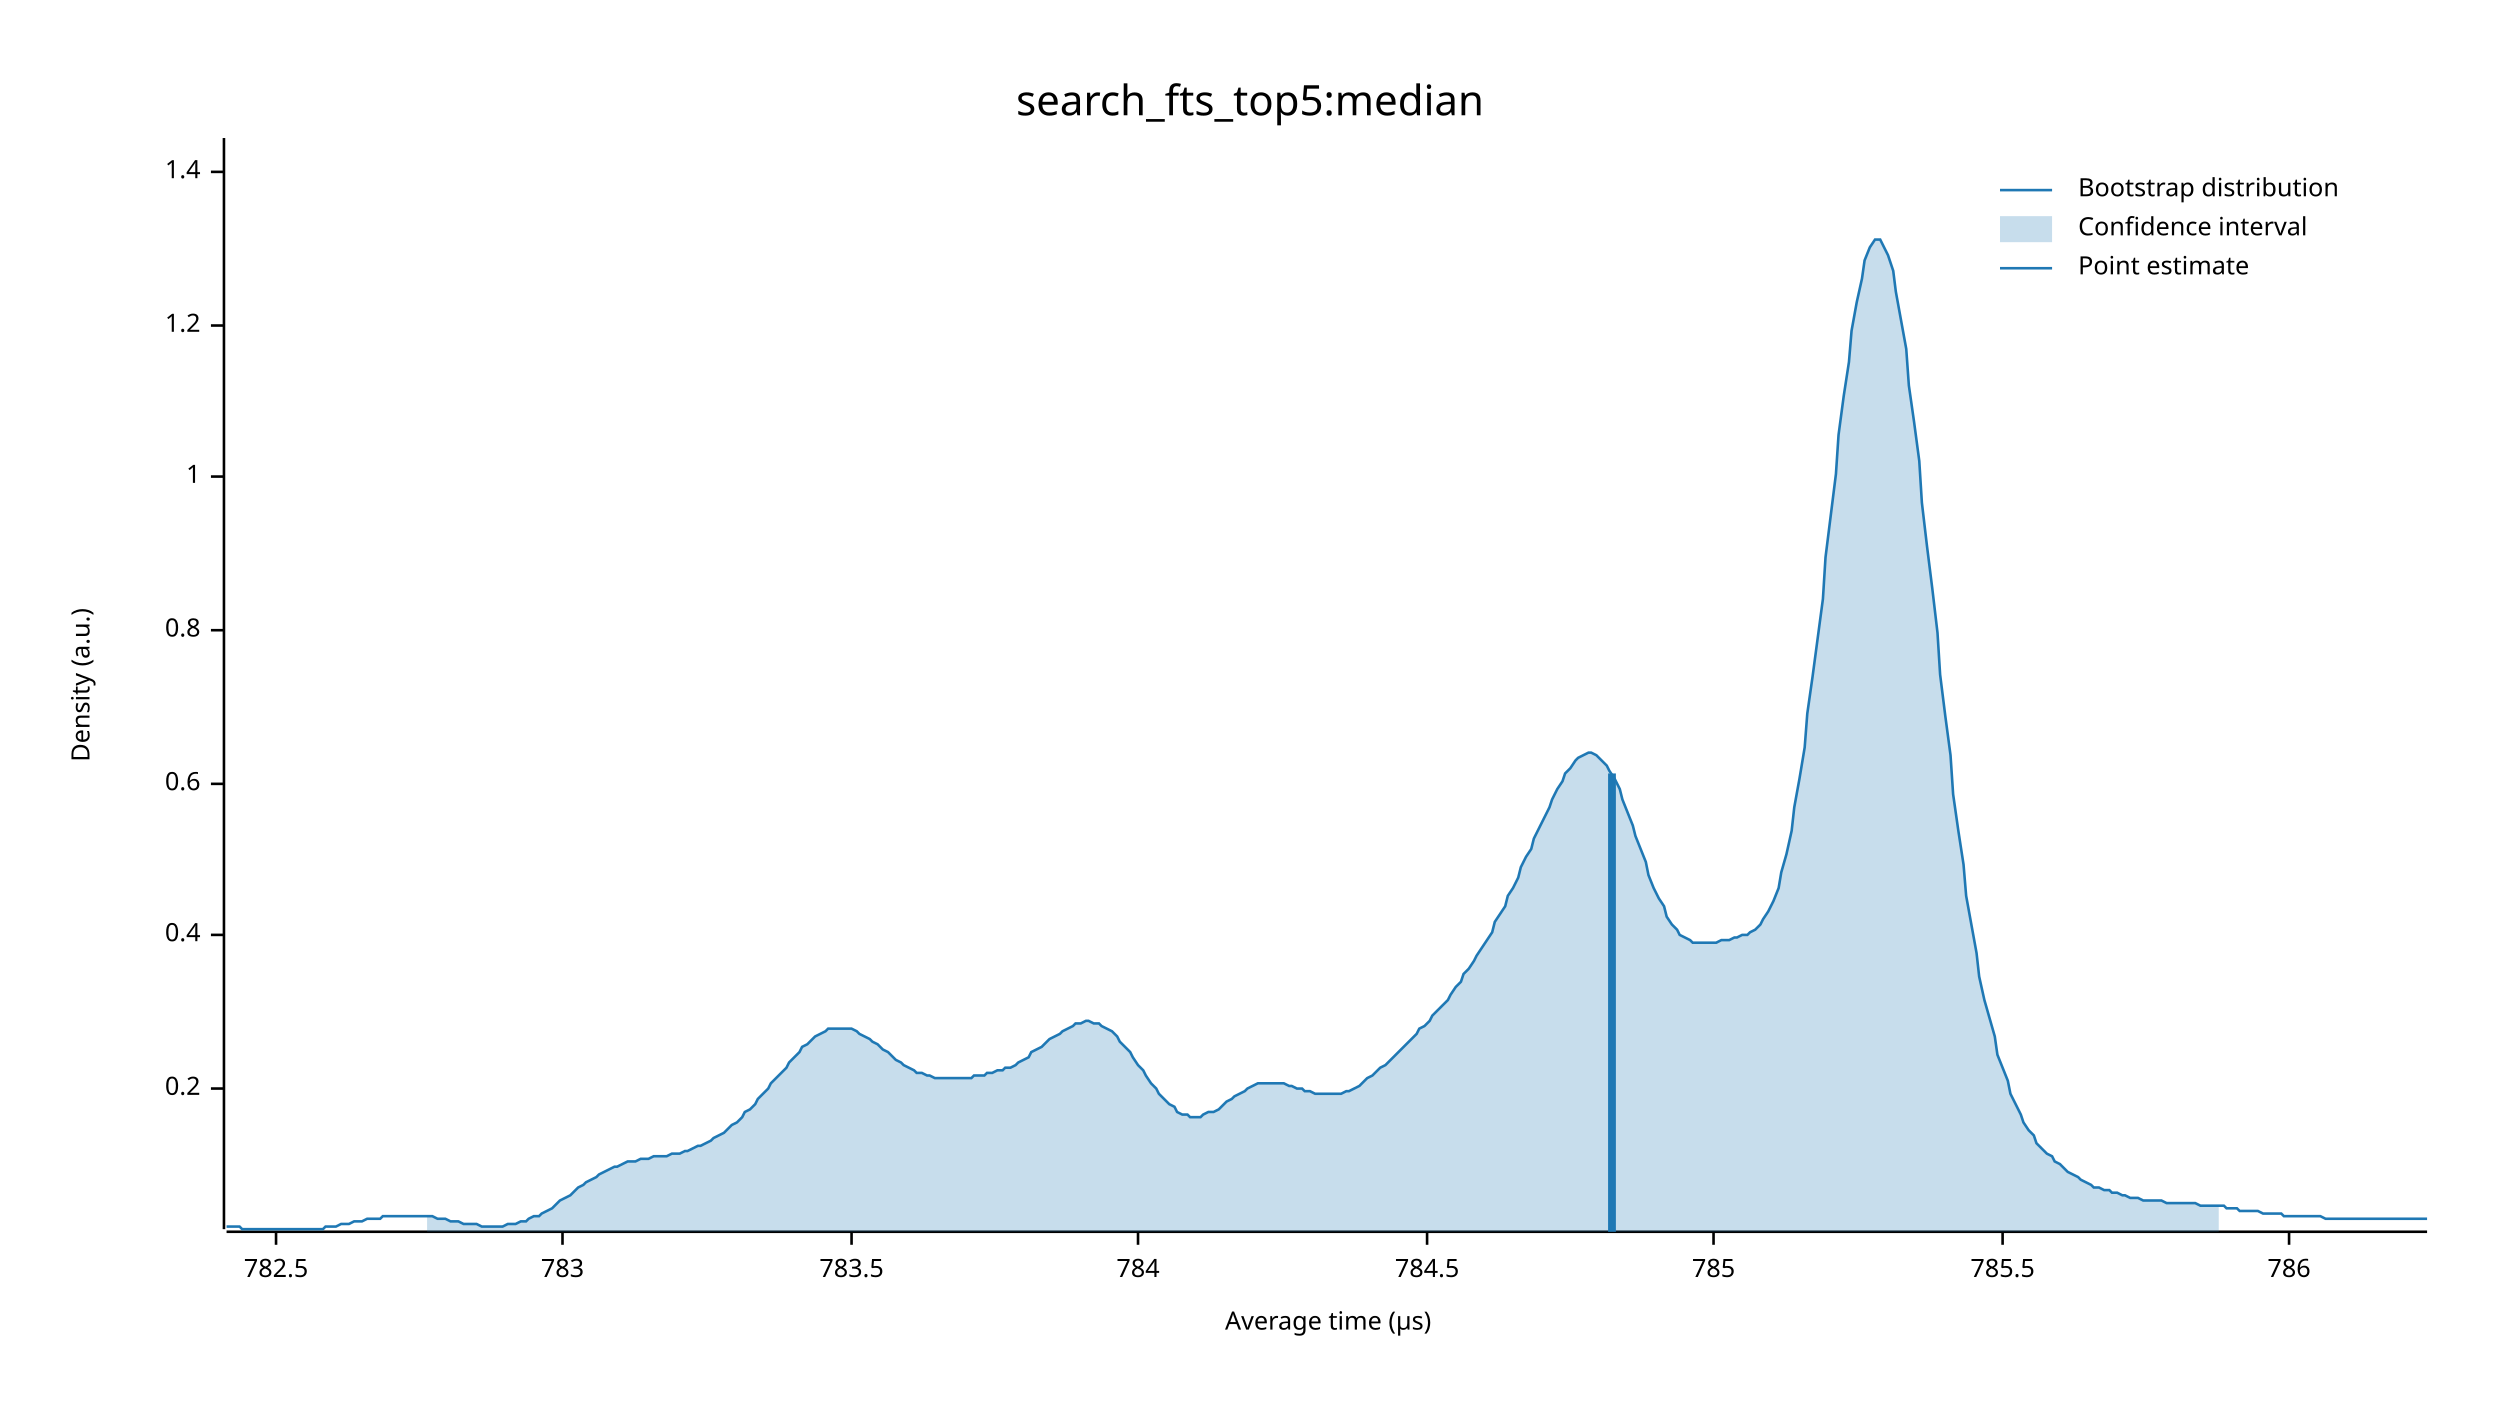
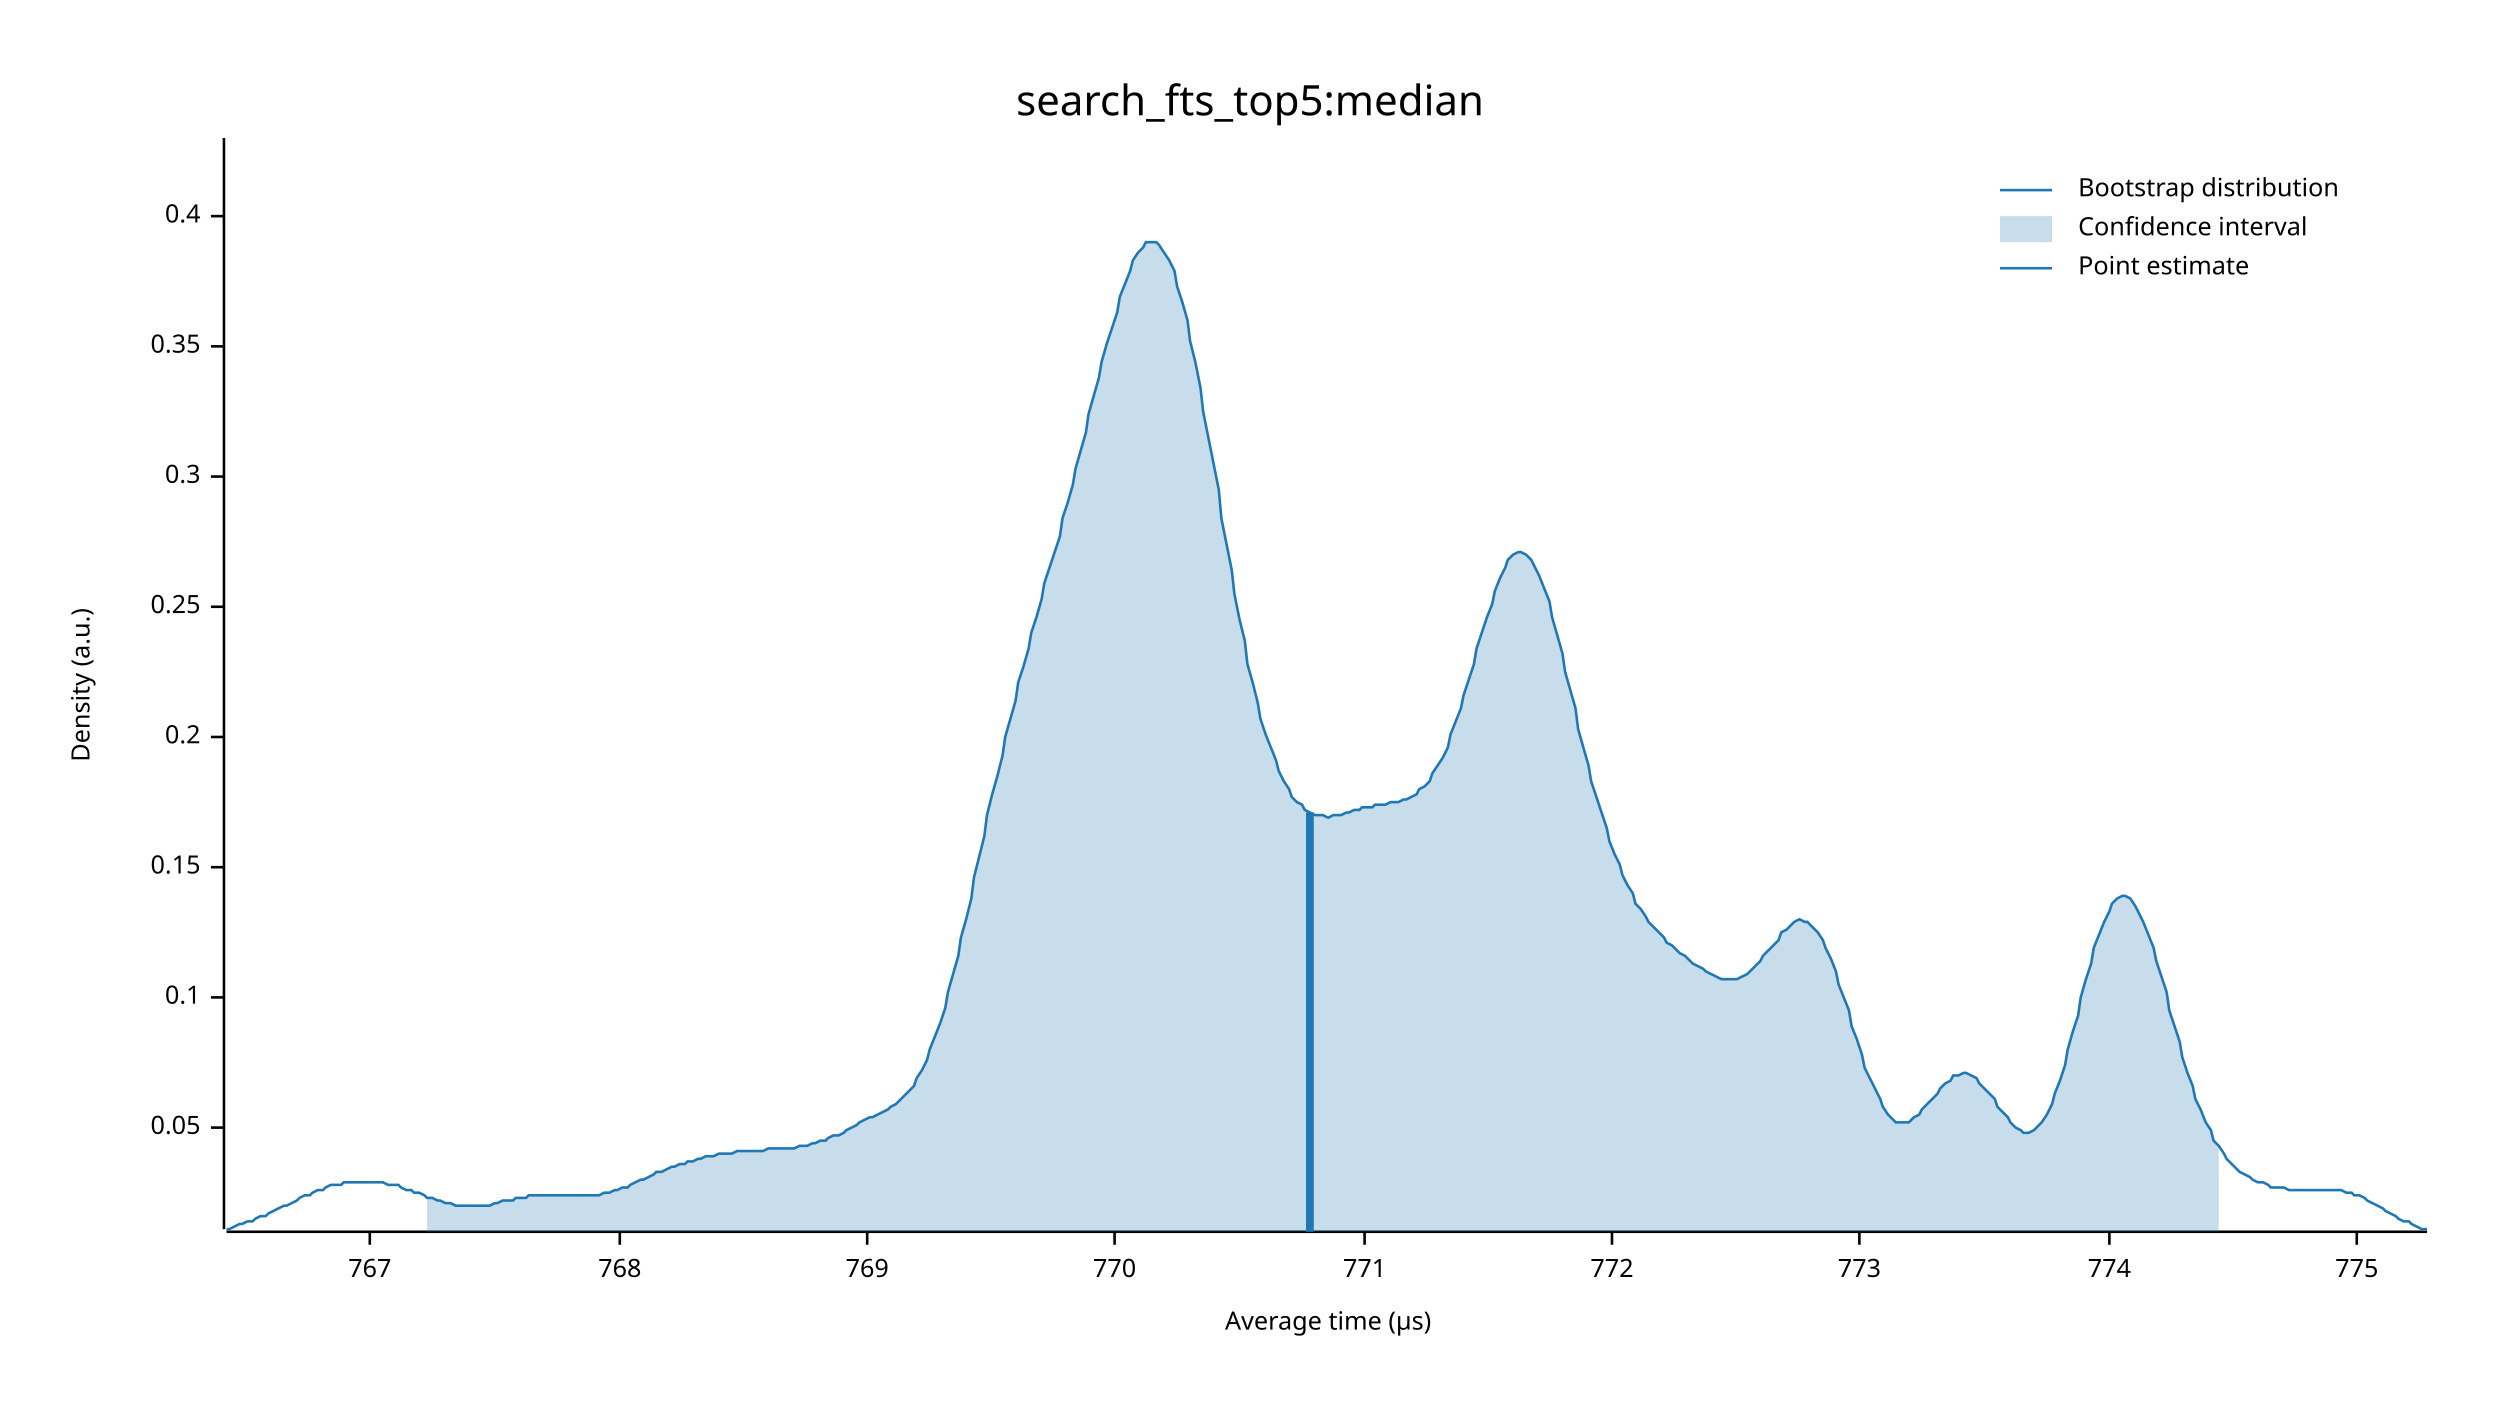
<svg xmlns="http://www.w3.org/2000/svg" width="960" height="540" viewBox="0 0 960 540">
  <text x="480" y="32" dy="0.76em" text-anchor="middle" font-family="sans-serif" font-size="16.129" opacity="1" fill="#000000">
search_fts_top5:median
</text>
  <text x="27" y="263" dy="0.76em" text-anchor="middle" font-family="sans-serif" font-size="9.677" opacity="1" fill="#000000" transform="rotate(270, 27, 263)">
Density (a.u.)
</text>
  <text x="510" y="513" dy="-0.5ex" text-anchor="middle" font-family="sans-serif" font-size="9.677" opacity="1" fill="#000000">
Average time (µs)
</text>
  <polyline fill="none" opacity="1" stroke="#000000" stroke-width="1" points="86,53 86,472 " />
-   <text x="77" y="418" dy="0.5ex" text-anchor="end" font-family="sans-serif" font-size="9.677" opacity="1" fill="#000000">
+   <text x="77" y="433" dy="0.5ex" text-anchor="end" font-family="sans-serif" font-size="9.677" opacity="1" fill="#000000">
+ 0.05
+ </text>
+   <polyline fill="none" opacity="1" stroke="#000000" stroke-width="1" points="81,433 86,433 " />
+   <text x="77" y="383" dy="0.5ex" text-anchor="end" font-family="sans-serif" font-size="9.677" opacity="1" fill="#000000">
+ 0.1
+ </text>
+   <polyline fill="none" opacity="1" stroke="#000000" stroke-width="1" points="81,383 86,383 " />
+   <text x="77" y="333" dy="0.5ex" text-anchor="end" font-family="sans-serif" font-size="9.677" opacity="1" fill="#000000">
+ 0.15
+ </text>
+   <polyline fill="none" opacity="1" stroke="#000000" stroke-width="1" points="81,333 86,333 " />
+   <text x="77" y="283" dy="0.5ex" text-anchor="end" font-family="sans-serif" font-size="9.677" opacity="1" fill="#000000">
0.2
</text>
-   <polyline fill="none" opacity="1" stroke="#000000" stroke-width="1" points="81,418 86,418 " />
-   <text x="77" y="359" dy="0.5ex" text-anchor="end" font-family="sans-serif" font-size="9.677" opacity="1" fill="#000000">
+   <polyline fill="none" opacity="1" stroke="#000000" stroke-width="1" points="81,283 86,283 " />
+   <text x="77" y="233" dy="0.5ex" text-anchor="end" font-family="sans-serif" font-size="9.677" opacity="1" fill="#000000">
+ 0.25
+ </text>
+   <polyline fill="none" opacity="1" stroke="#000000" stroke-width="1" points="81,233 86,233 " />
+   <text x="77" y="183" dy="0.5ex" text-anchor="end" font-family="sans-serif" font-size="9.677" opacity="1" fill="#000000">
+ 0.3
+ </text>
+   <polyline fill="none" opacity="1" stroke="#000000" stroke-width="1" points="81,183 86,183 " />
+   <text x="77" y="133" dy="0.5ex" text-anchor="end" font-family="sans-serif" font-size="9.677" opacity="1" fill="#000000">
+ 0.35
+ </text>
+   <polyline fill="none" opacity="1" stroke="#000000" stroke-width="1" points="81,133 86,133 " />
+   <text x="77" y="83" dy="0.5ex" text-anchor="end" font-family="sans-serif" font-size="9.677" opacity="1" fill="#000000">
0.4
</text>
-   <polyline fill="none" opacity="1" stroke="#000000" stroke-width="1" points="81,359 86,359 " />
-   <text x="77" y="301" dy="0.5ex" text-anchor="end" font-family="sans-serif" font-size="9.677" opacity="1" fill="#000000">
- 0.6
+   <polyline fill="none" opacity="1" stroke="#000000" stroke-width="1" points="81,83 86,83 " />
+   <polyline fill="none" opacity="1" stroke="#000000" stroke-width="1" points="87,473 932,473 " />
+   <text x="142" y="483" dy="0.76em" text-anchor="middle" font-family="sans-serif" font-size="9.677" opacity="1" fill="#000000">
+ 767
</text>
-   <polyline fill="none" opacity="1" stroke="#000000" stroke-width="1" points="81,301 86,301 " />
-   <text x="77" y="242" dy="0.5ex" text-anchor="end" font-family="sans-serif" font-size="9.677" opacity="1" fill="#000000">
- 0.8
+   <polyline fill="none" opacity="1" stroke="#000000" stroke-width="1" points="142,473 142,478 " />
+   <text x="238" y="483" dy="0.76em" text-anchor="middle" font-family="sans-serif" font-size="9.677" opacity="1" fill="#000000">
+ 768
</text>
-   <polyline fill="none" opacity="1" stroke="#000000" stroke-width="1" points="81,242 86,242 " />
-   <text x="77" y="183" dy="0.5ex" text-anchor="end" font-family="sans-serif" font-size="9.677" opacity="1" fill="#000000">
- 1
+   <polyline fill="none" opacity="1" stroke="#000000" stroke-width="1" points="238,473 238,478 " />
+   <text x="333" y="483" dy="0.76em" text-anchor="middle" font-family="sans-serif" font-size="9.677" opacity="1" fill="#000000">
+ 769
</text>
-   <polyline fill="none" opacity="1" stroke="#000000" stroke-width="1" points="81,183 86,183 " />
-   <text x="77" y="125" dy="0.5ex" text-anchor="end" font-family="sans-serif" font-size="9.677" opacity="1" fill="#000000">
- 1.2
+   <polyline fill="none" opacity="1" stroke="#000000" stroke-width="1" points="333,473 333,478 " />
+   <text x="428" y="483" dy="0.76em" text-anchor="middle" font-family="sans-serif" font-size="9.677" opacity="1" fill="#000000">
+ 770
</text>
-   <polyline fill="none" opacity="1" stroke="#000000" stroke-width="1" points="81,125 86,125 " />
-   <text x="77" y="66" dy="0.5ex" text-anchor="end" font-family="sans-serif" font-size="9.677" opacity="1" fill="#000000">
- 1.4
+   <polyline fill="none" opacity="1" stroke="#000000" stroke-width="1" points="428,473 428,478 " />
+   <text x="524" y="483" dy="0.76em" text-anchor="middle" font-family="sans-serif" font-size="9.677" opacity="1" fill="#000000">
+ 771
</text>
-   <polyline fill="none" opacity="1" stroke="#000000" stroke-width="1" points="81,66 86,66 " />
-   <polyline fill="none" opacity="1" stroke="#000000" stroke-width="1" points="87,473 932,473 " />
-   <text x="106" y="483" dy="0.76em" text-anchor="middle" font-family="sans-serif" font-size="9.677" opacity="1" fill="#000000">
- 782.5
+   <polyline fill="none" opacity="1" stroke="#000000" stroke-width="1" points="524,473 524,478 " />
+   <text x="619" y="483" dy="0.76em" text-anchor="middle" font-family="sans-serif" font-size="9.677" opacity="1" fill="#000000">
+ 772
</text>
-   <polyline fill="none" opacity="1" stroke="#000000" stroke-width="1" points="106,473 106,478 " />
-   <text x="216" y="483" dy="0.76em" text-anchor="middle" font-family="sans-serif" font-size="9.677" opacity="1" fill="#000000">
- 783
+   <polyline fill="none" opacity="1" stroke="#000000" stroke-width="1" points="619,473 619,478 " />
+   <text x="714" y="483" dy="0.76em" text-anchor="middle" font-family="sans-serif" font-size="9.677" opacity="1" fill="#000000">
+ 773
</text>
-   <polyline fill="none" opacity="1" stroke="#000000" stroke-width="1" points="216,473 216,478 " />
-   <text x="327" y="483" dy="0.76em" text-anchor="middle" font-family="sans-serif" font-size="9.677" opacity="1" fill="#000000">
- 783.5
+   <polyline fill="none" opacity="1" stroke="#000000" stroke-width="1" points="714,473 714,478 " />
+   <text x="810" y="483" dy="0.76em" text-anchor="middle" font-family="sans-serif" font-size="9.677" opacity="1" fill="#000000">
+ 774
</text>
-   <polyline fill="none" opacity="1" stroke="#000000" stroke-width="1" points="327,473 327,478 " />
-   <text x="437" y="483" dy="0.76em" text-anchor="middle" font-family="sans-serif" font-size="9.677" opacity="1" fill="#000000">
- 784
+   <polyline fill="none" opacity="1" stroke="#000000" stroke-width="1" points="810,473 810,478 " />
+   <text x="905" y="483" dy="0.76em" text-anchor="middle" font-family="sans-serif" font-size="9.677" opacity="1" fill="#000000">
+ 775
</text>
-   <polyline fill="none" opacity="1" stroke="#000000" stroke-width="1" points="437,473 437,478 " />
-   <text x="548" y="483" dy="0.76em" text-anchor="middle" font-family="sans-serif" font-size="9.677" opacity="1" fill="#000000">
- 784.5
- </text>
-   <polyline fill="none" opacity="1" stroke="#000000" stroke-width="1" points="548,473 548,478 " />
-   <text x="658" y="483" dy="0.76em" text-anchor="middle" font-family="sans-serif" font-size="9.677" opacity="1" fill="#000000">
- 785
- </text>
-   <polyline fill="none" opacity="1" stroke="#000000" stroke-width="1" points="658,473 658,478 " />
-   <text x="769" y="483" dy="0.76em" text-anchor="middle" font-family="sans-serif" font-size="9.677" opacity="1" fill="#000000">
- 785.5
- </text>
-   <polyline fill="none" opacity="1" stroke="#000000" stroke-width="1" points="769,473 769,478 " />
-   <text x="879" y="483" dy="0.76em" text-anchor="middle" font-family="sans-serif" font-size="9.677" opacity="1" fill="#000000">
- 786
- </text>
-   <polyline fill="none" opacity="1" stroke="#000000" stroke-width="1" points="879,473 879,478 " />
-   <polyline fill="none" opacity="1" stroke="#1F78B4" stroke-width="1" points="87,471 88,471 90,471 92,471 93,472 95,472 97,472 98,472 100,472 102,472 103,472 105,472 107,472 109,472 110,472 112,472 114,472 115,472 117,472 119,472 120,472 122,472 124,472 125,471 127,471 129,471 131,470 132,470 134,470 136,469 137,469 139,469 141,468 142,468 144,468 146,468 147,467 149,467 151,467 153,467 154,467 156,467 158,467 159,467 161,467 163,467 164,467 166,467 168,468 169,468 171,468 173,469 175,469 176,469 178,470 180,470 181,470 183,470 185,471 186,471 188,471 190,471 191,471 193,471 195,470 197,470 198,470 200,469 202,469 203,468 205,467 207,467 208,466 210,465 212,464 214,462 215,461 217,460 219,459 220,458 222,456 224,455 225,454 227,453 229,452 230,451 232,450 234,449 236,448 237,448 239,447 241,446 242,446 244,446 246,445 247,445 249,445 251,444 252,444 254,444 256,444 258,443 259,443 261,443 263,442 264,442 266,441 268,440 269,440 271,439 273,438 274,437 276,436 278,435 280,433 281,432 283,431 285,429 286,427 288,426 290,424 291,422 293,420 295,418 296,416 298,414 300,412 302,410 303,408 305,406 307,404 308,402 310,401 312,399 313,398 315,397 317,396 318,395 320,395 322,395 324,395 325,395 327,395 329,396 330,397 332,398 334,399 335,400 337,401 339,403 341,404 342,405 344,407 346,408 347,409 349,410 351,411 352,412 354,412 356,413 357,413 359,414 361,414 363,414 364,414 366,414 368,414 369,414 371,414 373,414 374,413 376,413 378,413 379,412 381,412 383,411 385,411 386,410 388,410 390,409 391,408 393,407 395,406 396,404 398,403 400,402 401,401 403,399 405,398 407,397 408,396 410,395 412,394 413,393 415,393 417,392 418,392 420,393 422,393 423,394 425,395 427,396 429,398 430,400 432,402 434,404 435,406 437,409 439,411 440,413 442,416 444,418 445,420 447,422 449,424 451,425 452,427 454,428 456,428 457,429 459,429 461,429 462,428 464,427 466,427 468,426 469,425 471,423 473,422 474,421 476,420 478,419 479,418 481,417 483,416 484,416 486,416 488,416 490,416 491,416 493,416 495,417 496,417 498,418 500,418 501,419 503,419 505,420 506,420 508,420 510,420 512,420 513,420 515,420 517,419 518,419 520,418 522,417 523,416 525,414 527,413 528,412 530,410 532,409 534,407 535,406 537,404 539,402 540,401 542,399 544,397 545,395 547,394 549,392 550,390 552,388 554,386 556,384 557,382 559,379 561,377 562,374 564,372 566,369 567,367 569,364 571,361 573,358 574,354 576,351 578,348 579,344 581,341 583,337 584,333 586,329 588,326 589,322 591,318 593,314 595,310 596,307 598,303 600,300 601,297 603,295 605,292 606,291 608,290 610,289 611,289 613,290 615,292 617,294 618,296 620,299 622,303 623,307 625,312 627,317 628,321 630,326 632,331 633,336 635,341 637,345 639,348 640,352 642,355 644,357 645,359 647,360 649,361 650,362 652,362 654,362 655,362 657,362 659,362 661,361 662,361 664,361 666,360 667,360 669,359 671,359 672,358 674,357 676,355 677,353 679,350 681,346 683,341 684,335 686,328 688,319 689,310 691,299 693,287 694,274 696,260 698,245 700,230 701,214 703,198 705,182 706,167 708,152 710,139 711,127 713,116 715,107 716,100 718,95 720,92 722,92 723,94 725,98 727,104 728,112 730,123 732,134 733,148 735,162 737,177 738,193 740,210 742,226 744,243 745,259 747,275 749,290 750,305 752,319 754,332 755,344 757,355 759,366 760,375 762,384 764,391 766,398 767,405 769,410 771,415 772,420 774,424 776,428 777,431 779,434 781,436 782,439 784,441 786,443 788,444 789,446 791,447 793,449 794,450 796,451 798,452 799,453 801,454 803,455 804,456 806,456 808,457 810,457 811,458 813,458 815,459 816,459 818,460 820,460 821,460 823,461 825,461 827,461 828,461 830,461 832,462 833,462 835,462 837,462 838,462 840,462 842,462 843,462 845,463 847,463 849,463 850,463 852,463 854,463 855,464 857,464 859,464 860,465 862,465 864,465 865,465 867,465 869,466 871,466 872,466 874,466 876,466 877,467 879,467 881,467 882,467 884,467 886,467 887,467 889,467 891,467 893,468 894,468 896,468 898,468 899,468 901,468 903,468 904,468 906,468 908,468 909,468 911,468 913,468 915,468 916,468 918,468 920,468 921,468 923,468 925,468 926,468 928,468 930,468 932,468 " />
-   <polygon opacity="0.25" fill="#1F78B4" points="164,467 166,467 168,468 169,468 171,468 173,469 175,469 176,469 178,470 180,470 181,470 183,470 185,471 186,471 188,471 190,471 191,471 193,471 195,470 197,470 198,470 200,469 202,469 203,468 205,467 207,467 208,466 210,465 212,464 214,462 215,461 217,460 219,459 220,458 222,456 224,455 225,454 227,453 229,452 230,451 232,450 234,449 236,448 237,448 239,447 241,446 242,446 244,446 246,445 247,445 249,445 251,444 252,444 254,444 256,444 258,443 259,443 261,443 263,442 264,442 266,441 268,440 269,440 271,439 273,438 274,437 276,436 278,435 280,433 281,432 283,431 285,429 286,427 288,426 290,424 291,422 293,420 295,418 296,416 298,414 300,412 302,410 303,408 305,406 307,404 308,402 310,401 312,399 313,398 315,397 317,396 318,395 320,395 322,395 324,395 325,395 327,395 329,396 330,397 332,398 334,399 335,400 337,401 339,403 341,404 342,405 344,407 346,408 347,409 349,410 351,411 352,412 354,412 356,413 357,413 359,414 361,414 363,414 364,414 366,414 368,414 369,414 371,414 373,414 374,413 376,413 378,413 379,412 381,412 383,411 385,411 386,410 388,410 390,409 391,408 393,407 395,406 396,404 398,403 400,402 401,401 403,399 405,398 407,397 408,396 410,395 412,394 413,393 415,393 417,392 418,392 420,393 422,393 423,394 425,395 427,396 429,398 430,400 432,402 434,404 435,406 437,409 439,411 440,413 442,416 444,418 445,420 447,422 449,424 451,425 452,427 454,428 456,428 457,429 459,429 461,429 462,428 464,427 466,427 468,426 469,425 471,423 473,422 474,421 476,420 478,419 479,418 481,417 483,416 484,416 486,416 488,416 490,416 491,416 493,416 495,417 496,417 498,418 500,418 501,419 503,419 505,420 506,420 508,420 510,420 512,420 513,420 515,420 517,419 518,419 520,418 522,417 523,416 525,414 527,413 528,412 530,410 532,409 534,407 535,406 537,404 539,402 540,401 542,399 544,397 545,395 547,394 549,392 550,390 552,388 554,386 556,384 557,382 559,379 561,377 562,374 564,372 566,369 567,367 569,364 571,361 573,358 574,354 576,351 578,348 579,344 581,341 583,337 584,333 586,329 588,326 589,322 591,318 593,314 595,310 596,307 598,303 600,300 601,297 603,295 605,292 606,291 608,290 610,289 611,289 613,290 615,292 617,294 618,296 620,299 622,303 623,307 625,312 627,317 628,321 630,326 632,331 633,336 635,341 637,345 639,348 640,352 642,355 644,357 645,359 647,360 649,361 650,362 652,362 654,362 655,362 657,362 659,362 661,361 662,361 664,361 666,360 667,360 669,359 671,359 672,358 674,357 676,355 677,353 679,350 681,346 683,341 684,335 686,328 688,319 689,310 691,299 693,287 694,274 696,260 698,245 700,230 701,214 703,198 705,182 706,167 708,152 710,139 711,127 713,116 715,107 716,100 718,95 720,92 722,92 723,94 725,98 727,104 728,112 730,123 732,134 733,148 735,162 737,177 738,193 740,210 742,226 744,243 745,259 747,275 749,290 750,305 752,319 754,332 755,344 757,355 759,366 760,375 762,384 764,391 766,398 767,405 769,410 771,415 772,420 774,424 776,428 777,431 779,434 781,436 782,439 784,441 786,443 788,444 789,446 791,447 793,449 794,450 796,451 798,452 799,453 801,454 803,455 804,456 806,456 808,457 810,457 811,458 813,458 815,459 816,459 818,460 820,460 821,460 823,461 825,461 827,461 828,461 830,461 832,462 833,462 835,462 837,462 838,462 840,462 842,462 843,462 845,463 847,463 849,463 850,463 852,463 852,473 164,473 " />
-   <polyline fill="none" opacity="1" stroke="#1F78B4" stroke-width="3" points="619,473 619,297 " />
+   <polyline fill="none" opacity="1" stroke="#000000" stroke-width="1" points="905,473 905,478 " />
+   <polyline fill="none" opacity="1" stroke="#1F78B4" stroke-width="1" points="87,472 88,472 90,471 92,470 93,470 95,469 97,469 98,468 100,467 102,467 103,466 105,465 107,464 109,463 110,463 112,462 114,461 115,460 117,459 119,459 120,458 122,457 124,457 125,456 127,455 129,455 131,455 132,454 134,454 136,454 137,454 139,454 141,454 142,454 144,454 146,454 147,454 149,455 151,455 153,455 154,456 156,457 158,457 159,458 161,458 163,459 164,460 166,460 168,461 169,461 171,462 173,462 175,463 176,463 178,463 180,463 181,463 183,463 185,463 186,463 188,463 190,462 191,462 193,461 195,461 197,461 198,460 200,460 202,460 203,459 205,459 207,459 208,459 210,459 212,459 214,459 215,459 217,459 219,459 220,459 222,459 224,459 225,459 227,459 229,459 230,459 232,458 234,458 236,457 237,457 239,456 241,456 242,455 244,454 246,453 247,453 249,452 251,451 252,450 254,450 256,449 258,448 259,448 261,447 263,447 264,446 266,446 268,445 269,445 271,444 273,444 274,444 276,443 278,443 280,443 281,443 283,442 285,442 286,442 288,442 290,442 291,442 293,442 295,441 296,441 298,441 300,441 302,441 303,441 305,441 307,440 308,440 310,440 312,439 313,439 315,438 317,438 318,437 320,436 322,436 324,435 325,434 327,433 329,432 330,431 332,430 334,429 335,429 337,428 339,427 341,426 342,425 344,424 346,422 347,421 349,419 351,417 352,414 354,411 356,407 357,403 359,398 361,393 363,387 364,381 366,374 368,367 369,360 371,353 373,345 374,337 376,329 378,321 379,313 381,305 383,298 385,290 386,283 388,276 390,269 391,262 393,256 395,249 396,243 398,237 400,230 401,224 403,218 405,212 407,206 408,199 410,193 412,186 413,180 415,173 417,166 418,159 420,152 422,145 423,139 425,132 427,126 429,120 430,114 432,109 434,104 435,100 437,97 439,95 440,93 442,93 444,93 445,94 447,97 449,100 451,104 452,110 454,116 456,123 457,131 459,139 461,149 462,158 464,168 466,178 468,188 469,199 471,209 473,219 474,228 476,238 478,246 479,255 481,262 483,270 484,276 486,282 488,287 490,292 491,296 493,300 495,303 496,306 498,308 500,309 501,311 503,312 505,313 506,313 508,313 510,314 512,313 513,313 515,313 517,312 518,312 520,311 522,311 523,310 525,310 527,310 528,309 530,309 532,309 534,308 535,308 537,308 539,307 540,307 542,306 544,305 545,303 547,302 549,300 550,297 552,294 554,291 556,287 557,282 559,277 561,272 562,267 564,261 566,255 567,249 569,243 571,237 573,232 574,227 576,222 578,218 579,215 581,213 583,212 584,212 586,213 588,215 589,217 591,221 593,226 595,231 596,237 598,244 600,251 601,258 603,265 605,272 606,280 608,287 610,294 611,300 613,306 615,312 617,318 618,323 620,328 622,332 623,336 625,340 627,343 628,347 630,349 632,352 633,354 635,356 637,358 639,360 640,362 642,363 644,365 645,366 647,367 649,369 650,370 652,371 654,372 655,373 657,374 659,375 661,376 662,376 664,376 666,376 667,376 669,375 671,374 672,373 674,371 676,369 677,367 679,365 681,363 683,361 684,358 686,357 688,355 689,354 691,353 693,354 694,354 696,356 698,358 700,361 701,364 703,368 705,373 706,378 708,383 710,388 711,394 713,399 715,405 716,410 718,414 720,418 722,422 723,425 725,428 727,430 728,431 730,431 732,431 733,431 735,429 737,428 738,426 740,424 742,422 744,420 745,418 747,416 749,415 750,413 752,413 754,412 755,412 757,413 759,414 760,416 762,418 764,420 766,422 767,425 769,427 771,429 772,431 774,433 776,434 777,435 779,435 781,434 782,433 784,431 786,428 788,424 789,420 791,415 793,409 794,403 796,396 798,390 799,383 801,376 803,370 804,364 806,359 808,354 810,350 811,347 813,345 815,344 816,344 818,345 820,348 821,350 823,354 825,359 827,364 828,369 830,375 832,381 833,388 835,394 837,400 838,406 840,412 842,417 843,422 845,426 847,431 849,434 850,438 852,440 854,443 855,445 857,447 859,449 860,450 862,451 864,452 865,453 867,454 869,454 871,455 872,456 874,456 876,456 877,456 879,457 881,457 882,457 884,457 886,457 887,457 889,457 891,457 893,457 894,457 896,457 898,457 899,457 901,458 903,458 904,459 906,459 908,460 909,461 911,462 913,463 915,464 916,465 918,466 920,467 921,468 923,469 925,469 926,470 928,471 930,472 932,472 " />
+   <polygon opacity="0.25" fill="#1F78B4" points="164,460 166,460 168,461 169,461 171,462 173,462 175,463 176,463 178,463 180,463 181,463 183,463 185,463 186,463 188,463 190,462 191,462 193,461 195,461 197,461 198,460 200,460 202,460 203,459 205,459 207,459 208,459 210,459 212,459 214,459 215,459 217,459 219,459 220,459 222,459 224,459 225,459 227,459 229,459 230,459 232,458 234,458 236,457 237,457 239,456 241,456 242,455 244,454 246,453 247,453 249,452 251,451 252,450 254,450 256,449 258,448 259,448 261,447 263,447 264,446 266,446 268,445 269,445 271,444 273,444 274,444 276,443 278,443 280,443 281,443 283,442 285,442 286,442 288,442 290,442 291,442 293,442 295,441 296,441 298,441 300,441 302,441 303,441 305,441 307,440 308,440 310,440 312,439 313,439 315,438 317,438 318,437 320,436 322,436 324,435 325,434 327,433 329,432 330,431 332,430 334,429 335,429 337,428 339,427 341,426 342,425 344,424 346,422 347,421 349,419 351,417 352,414 354,411 356,407 357,403 359,398 361,393 363,387 364,381 366,374 368,367 369,360 371,353 373,345 374,337 376,329 378,321 379,313 381,305 383,298 385,290 386,283 388,276 390,269 391,262 393,256 395,249 396,243 398,237 400,230 401,224 403,218 405,212 407,206 408,199 410,193 412,186 413,180 415,173 417,166 418,159 420,152 422,145 423,139 425,132 427,126 429,120 430,114 432,109 434,104 435,100 437,97 439,95 440,93 442,93 444,93 445,94 447,97 449,100 451,104 452,110 454,116 456,123 457,131 459,139 461,149 462,158 464,168 466,178 468,188 469,199 471,209 473,219 474,228 476,238 478,246 479,255 481,262 483,270 484,276 486,282 488,287 490,292 491,296 493,300 495,303 496,306 498,308 500,309 501,311 503,312 505,313 506,313 508,313 510,314 512,313 513,313 515,313 517,312 518,312 520,311 522,311 523,310 525,310 527,310 528,309 530,309 532,309 534,308 535,308 537,308 539,307 540,307 542,306 544,305 545,303 547,302 549,300 550,297 552,294 554,291 556,287 557,282 559,277 561,272 562,267 564,261 566,255 567,249 569,243 571,237 573,232 574,227 576,222 578,218 579,215 581,213 583,212 584,212 586,213 588,215 589,217 591,221 593,226 595,231 596,237 598,244 600,251 601,258 603,265 605,272 606,280 608,287 610,294 611,300 613,306 615,312 617,318 618,323 620,328 622,332 623,336 625,340 627,343 628,347 630,349 632,352 633,354 635,356 637,358 639,360 640,362 642,363 644,365 645,366 647,367 649,369 650,370 652,371 654,372 655,373 657,374 659,375 661,376 662,376 664,376 666,376 667,376 669,375 671,374 672,373 674,371 676,369 677,367 679,365 681,363 683,361 684,358 686,357 688,355 689,354 691,353 693,354 694,354 696,356 698,358 700,361 701,364 703,368 705,373 706,378 708,383 710,388 711,394 713,399 715,405 716,410 718,414 720,418 722,422 723,425 725,428 727,430 728,431 730,431 732,431 733,431 735,429 737,428 738,426 740,424 742,422 744,420 745,418 747,416 749,415 750,413 752,413 754,412 755,412 757,413 759,414 760,416 762,418 764,420 766,422 767,425 769,427 771,429 772,431 774,433 776,434 777,435 779,435 781,434 782,433 784,431 786,428 788,424 789,420 791,415 793,409 794,403 796,396 798,390 799,383 801,376 803,370 804,364 806,359 808,354 810,350 811,347 813,345 815,344 816,344 818,345 820,348 821,350 823,354 825,359 827,364 828,369 830,375 832,381 833,388 835,394 837,400 838,406 840,412 842,417 843,422 845,426 847,431 849,434 850,438 852,440 852,473 164,473 " />
+   <polyline fill="none" opacity="1" stroke="#1F78B4" stroke-width="3" points="503,473 503,312 " />
  <text x="798" y="68" dy="0.76em" text-anchor="start" font-family="sans-serif" font-size="9.677" opacity="1" fill="#000000">
Bootstrap distribution
</text>
  <text x="798" y="83" dy="0.76em" text-anchor="start" font-family="sans-serif" font-size="9.677" opacity="1" fill="#000000">
Confidence interval
</text>
  <text x="798" y="98" dy="0.76em" text-anchor="start" font-family="sans-serif" font-size="9.677" opacity="1" fill="#000000">
Point estimate
</text>
  <polyline fill="none" opacity="1" stroke="#1F78B4" stroke-width="1" points="768,73 788,73 " />
  <rect x="768" y="83" width="20" height="10" opacity="0.25" fill="#1F78B4" stroke="none" />
  <polyline fill="none" opacity="1" stroke="#1F78B4" stroke-width="1" points="768,103 788,103 " />
</svg>
